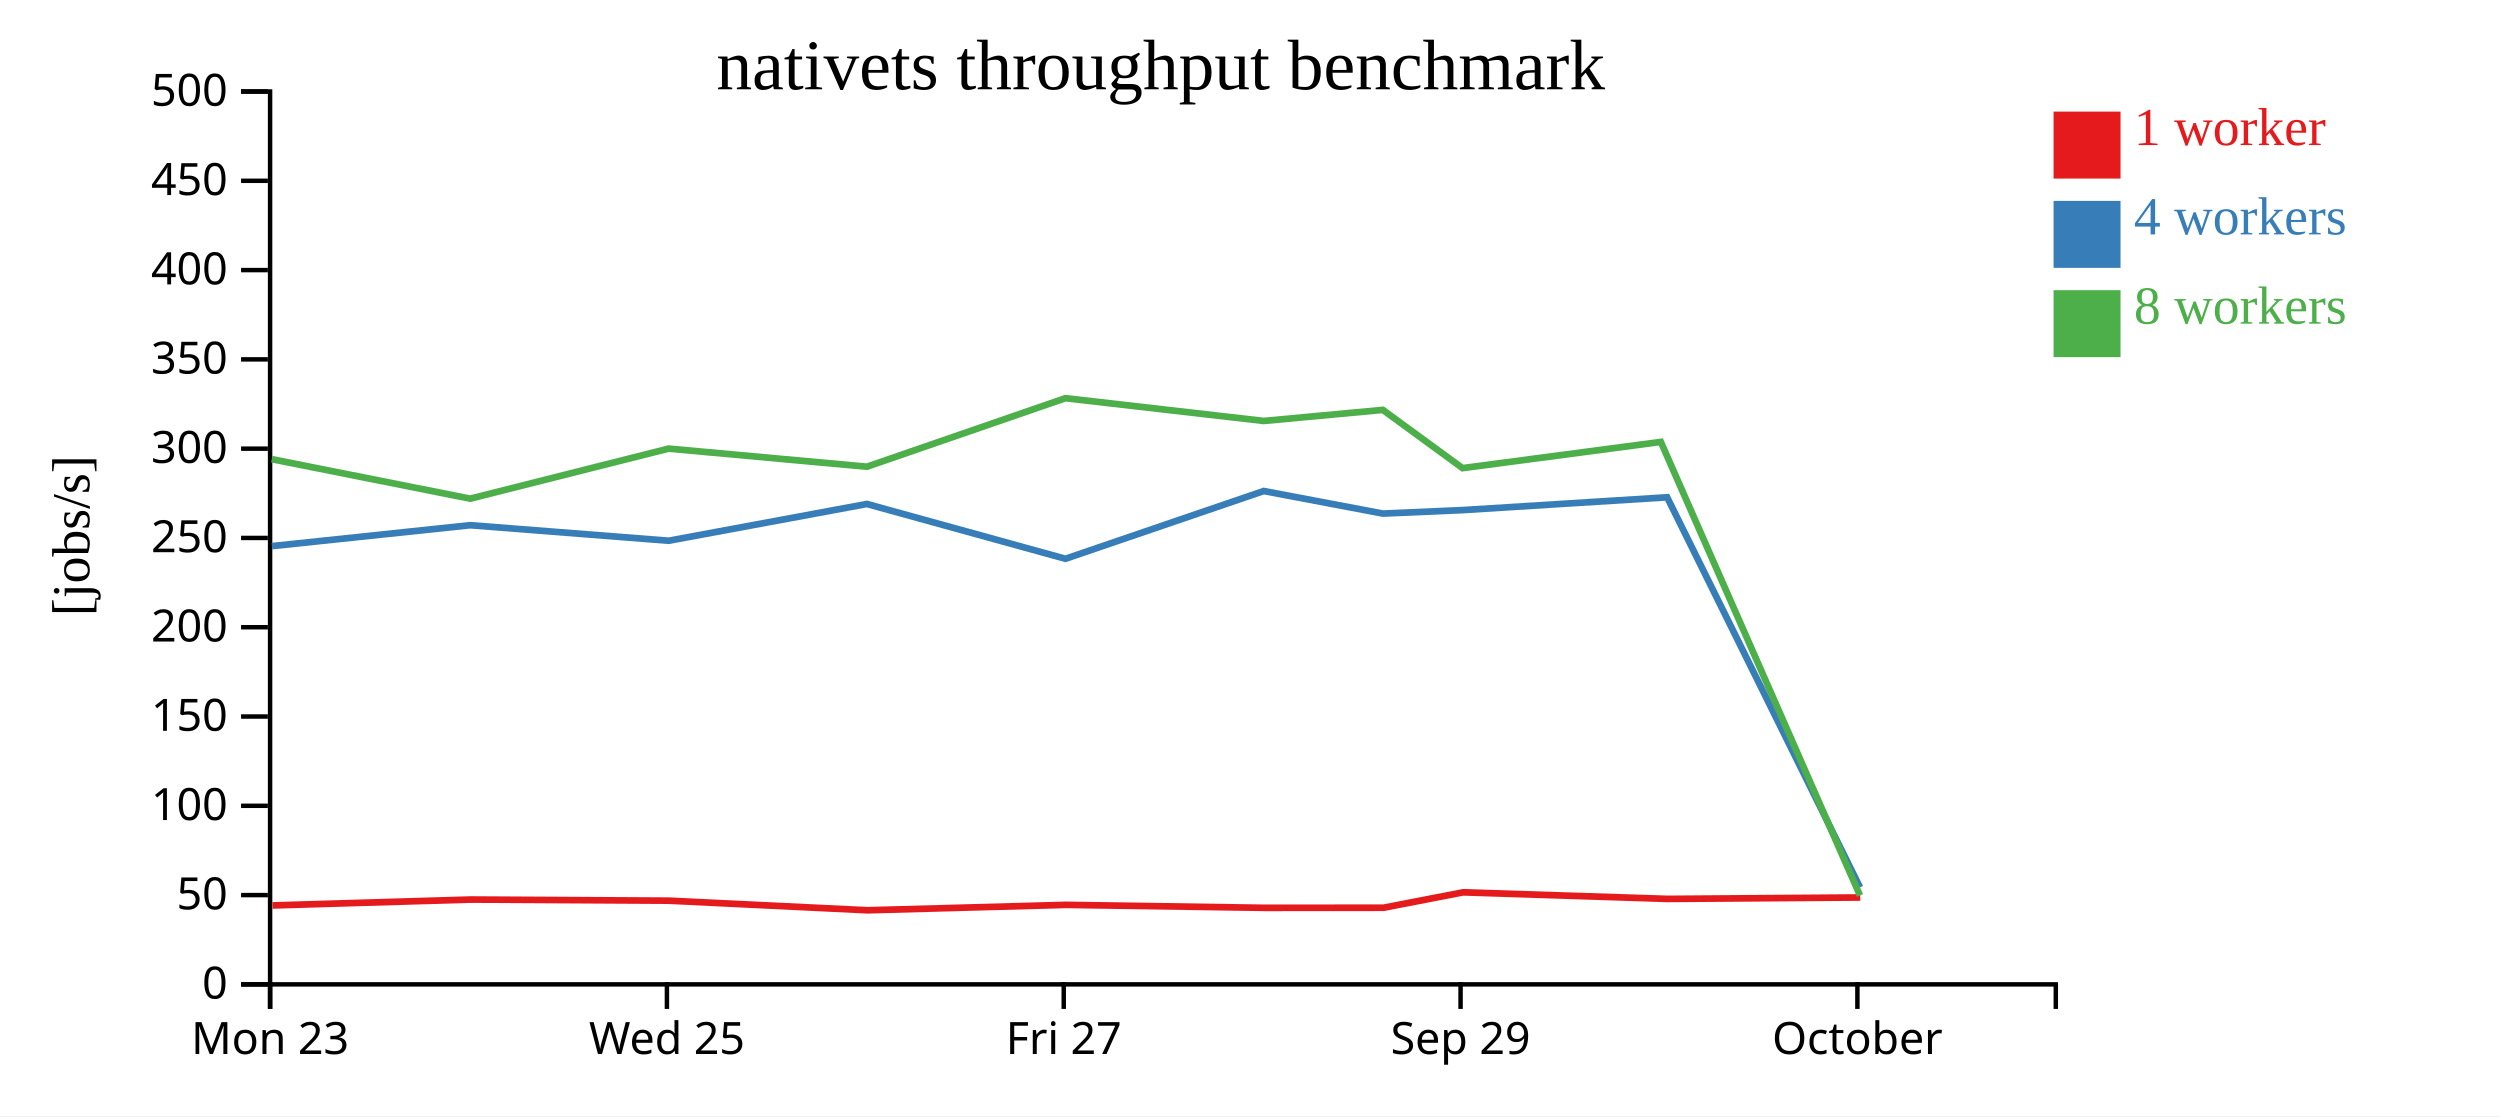
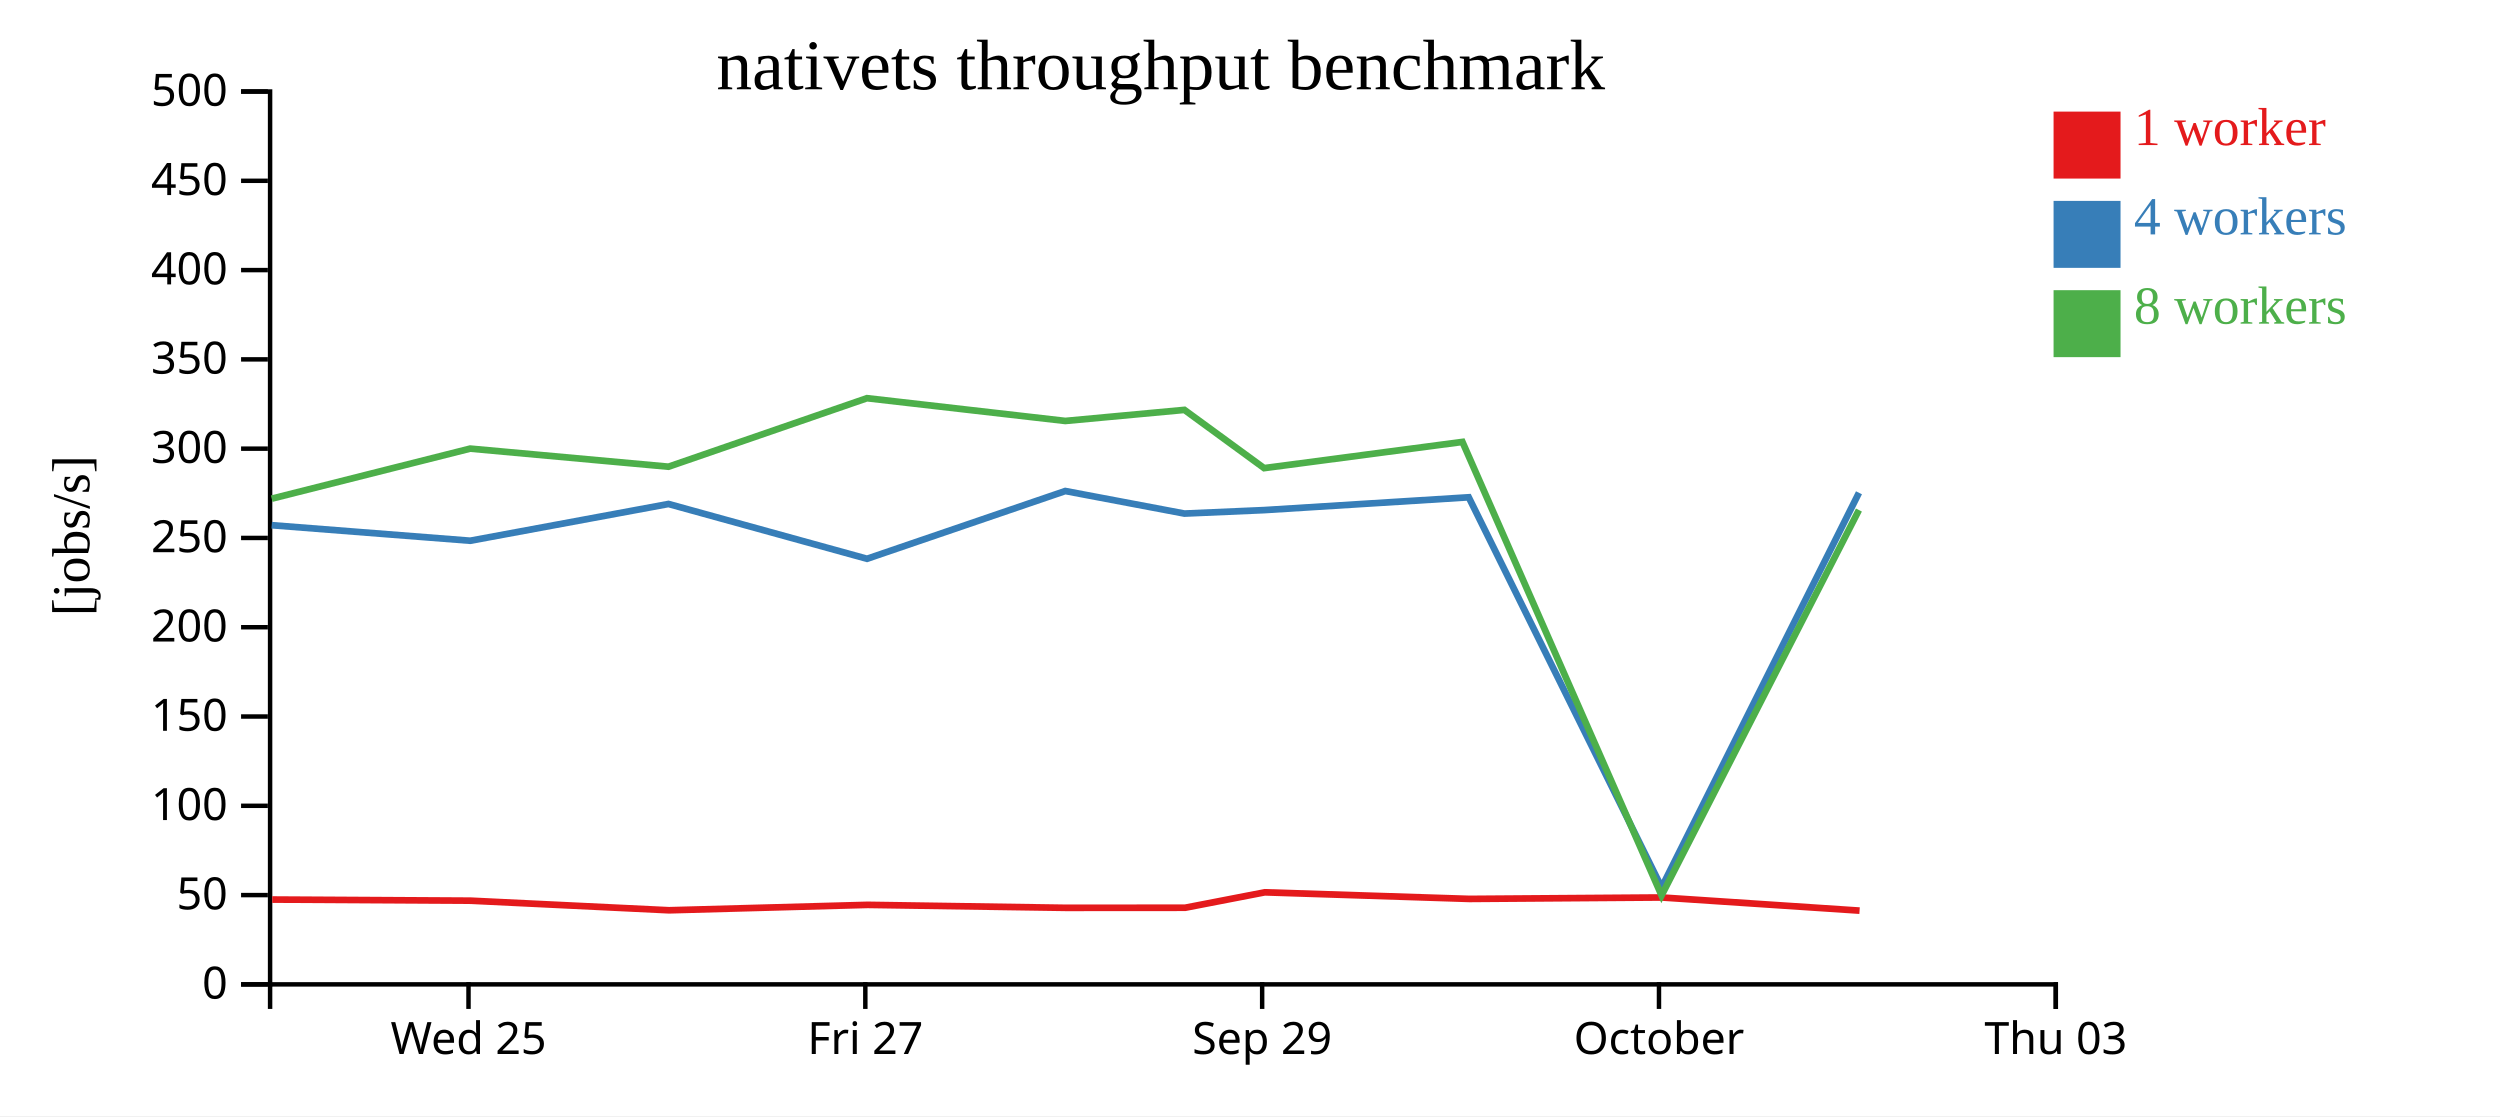
<svg xmlns="http://www.w3.org/2000/svg" width="560" height="250">
  <rect width="100%" height="100%" fill="white" />
  <g transform="translate(60,20)">
    <g transform="translate(0,200)" fill="none" font-size="10" font-family="sans-serif" text-anchor="middle">
      <path class="domain" stroke="currentColor" d="M0.5,6V0.5H400.5V6" />
-       <g class="tick" opacity="1" transform="translate(0.5,0)">
-         <line stroke="currentColor" y2="6" />
-         <text fill="currentColor" y="9" dy="0.71em">Mon 23</text>
-       </g>
-       <g class="tick" opacity="1" transform="translate(89.38889,0)">
+       <g class="tick" opacity="1" transform="translate(44.94444,0)">
        <line stroke="currentColor" y2="6" />
        <text fill="currentColor" y="9" dy="0.71em">Wed 25</text>
      </g>
-       <g class="tick" opacity="1" transform="translate(178.2778,0)">
+       <g class="tick" opacity="1" transform="translate(133.8333,0)">
        <line stroke="currentColor" y2="6" />
        <text fill="currentColor" y="9" dy="0.71em">Fri 27</text>
      </g>
-       <g class="tick" opacity="1" transform="translate(267.1667,0)">
+       <g class="tick" opacity="1" transform="translate(222.7222,0)">
        <line stroke="currentColor" y2="6" />
        <text fill="currentColor" y="9" dy="0.71em">Sep 29</text>
      </g>
-       <g class="tick" opacity="1" transform="translate(356.0556,0)">
+       <g class="tick" opacity="1" transform="translate(311.6111,0)">
        <line stroke="currentColor" y2="6" />
        <text fill="currentColor" y="9" dy="0.71em">October</text>
+       </g>
+       <g class="tick" opacity="1" transform="translate(400.5,0)">
+         <line stroke="currentColor" y2="6" />
+         <text fill="currentColor" y="9" dy="0.71em">Thu 03</text>
      </g>
    </g>
    <g fill="none" font-size="10" font-family="sans-serif" text-anchor="end">
      <path class="domain" stroke="currentColor" d="M-6,200.5H0.5V0.5H-6" />
      <g class="tick" opacity="1" transform="translate(0,200.5)">
        <line stroke="currentColor" x2="-6" />
        <text fill="currentColor" x="-9" dy="0.32em">0</text>
      </g>
      <g class="tick" opacity="1" transform="translate(0,180.5)">
        <line stroke="currentColor" x2="-6" />
        <text fill="currentColor" x="-9" dy="0.32em">50</text>
      </g>
      <g class="tick" opacity="1" transform="translate(0,160.5)">
        <line stroke="currentColor" x2="-6" />
        <text fill="currentColor" x="-9" dy="0.32em">100</text>
      </g>
      <g class="tick" opacity="1" transform="translate(0,140.5)">
        <line stroke="currentColor" x2="-6" />
        <text fill="currentColor" x="-9" dy="0.32em">150</text>
      </g>
      <g class="tick" opacity="1" transform="translate(0,120.5)">
        <line stroke="currentColor" x2="-6" />
        <text fill="currentColor" x="-9" dy="0.32em">200</text>
      </g>
      <g class="tick" opacity="1" transform="translate(0,100.5)">
        <line stroke="currentColor" x2="-6" />
        <text fill="currentColor" x="-9" dy="0.32em">250</text>
      </g>
      <g class="tick" opacity="1" transform="translate(0,80.5)">
        <line stroke="currentColor" x2="-6" />
        <text fill="currentColor" x="-9" dy="0.32em">300</text>
      </g>
      <g class="tick" opacity="1" transform="translate(0,60.5)">
        <line stroke="currentColor" x2="-6" />
        <text fill="currentColor" x="-9" dy="0.32em">350</text>
      </g>
      <g class="tick" opacity="1" transform="translate(0,40.5)">
        <line stroke="currentColor" x2="-6" />
        <text fill="currentColor" x="-9" dy="0.32em">400</text>
      </g>
      <g class="tick" opacity="1" transform="translate(0,20.5)">
        <line stroke="currentColor" x2="-6" />
        <text fill="currentColor" x="-9" dy="0.32em">450</text>
      </g>
      <g class="tick" opacity="1" transform="translate(0,0.5)">
        <line stroke="currentColor" x2="-6" />
        <text fill="currentColor" x="-9" dy="0.32em">500</text>
      </g>
    </g>
    <text text-anchor="middle" style="font-size: 12px" transform="rotate(-90)" y="-40" x="-100">[jobs/s]</text>
    <text text-anchor="middle" style="font-size: 16px" y="0" x="200">nativets throughput benchmark</text>
-     <path class="line" fill="none" stroke="#e41a1c" stroke-width="1.5" d="M1.03,182.818L45.425,181.5L89.884,181.755L134.316,183.901L178.788,182.689L223.208,183.354L249.912,183.335L267.754,179.88L313.593,181.355L356.695,181.036" />
-     <path class="line" fill="none" stroke="#377eb8" stroke-width="1.5" d="M0.908,102.332L45.308,97.646L89.77,101.125L134.183,92.891L178.652,105.168L223.069,89.989L249.758,95.041L267.609,94.264L313.44,91.393L356.646,178.776" />
-     <path class="line" fill="none" stroke="#4daf4a" stroke-width="1.5" d="M0.871,82.853L45.311,91.702L89.756,80.49L134.186,84.543L178.643,69.196L223.073,74.293L249.753,71.815L267.609,84.859L312.03,78.99L356.632,180.58" />
+     <path class="line" fill="none" stroke="#e41a1c" stroke-width="1.5" d="M0.981,181.5L45.439,181.755L89.872,183.901L134.344,182.689L178.763,183.354L205.467,183.335L223.309,179.88L269.149,181.355L312.251,181.036L356.545,183.982" />
+     <path class="line" fill="none" stroke="#377eb8" stroke-width="1.5" d="M0.863,97.646L45.326,101.125L89.739,92.891L134.208,105.168L178.624,89.989L205.313,95.041L223.164,94.264L268.995,91.393L312.202,178.776L356.409,90.381" />
+     <path class="line" fill="none" stroke="#4daf4a" stroke-width="1.5" d="M0.866,91.702L45.311,80.49L89.741,84.543L134.199,69.196L178.628,74.293L205.308,71.815L223.165,84.859L267.586,78.99L312.188,180.58L356.398,94.25" />
    <rect class="dot" x="400" y="5" width="15" height="15" style="fill: #e41a1c;" />
    <rect class="dot" x="400" y="25" width="15" height="15" style="fill: #377eb8;" />
    <rect class="dot" x="400" y="45" width="15" height="15" style="fill: #4daf4a;" />
    <text class="label" x="418" y="12.5" style="fill: #e41a1c; alignment-baseline: middle;" text-anchor="left">1 worker</text>
    <text class="label" x="418" y="32.5" style="fill: #377eb8; alignment-baseline: middle;" text-anchor="left">4 workers</text>
    <text class="label" x="418" y="52.5" style="fill: #4daf4a; alignment-baseline: middle;" text-anchor="left">8 workers</text>
  </g>
</svg>
